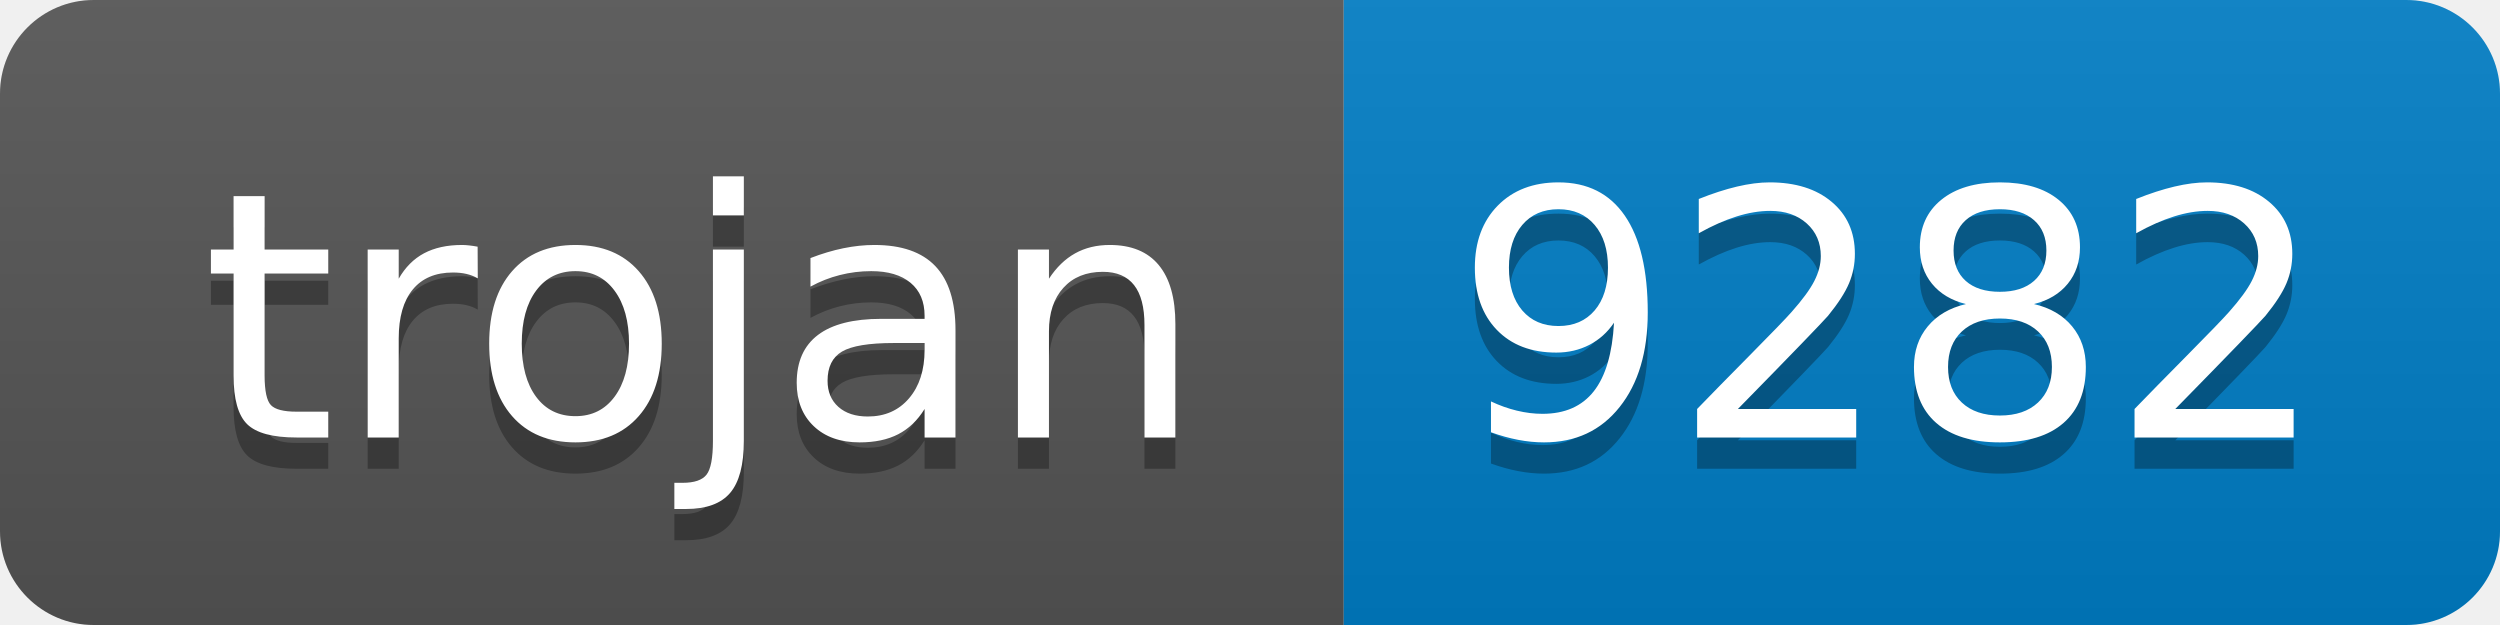
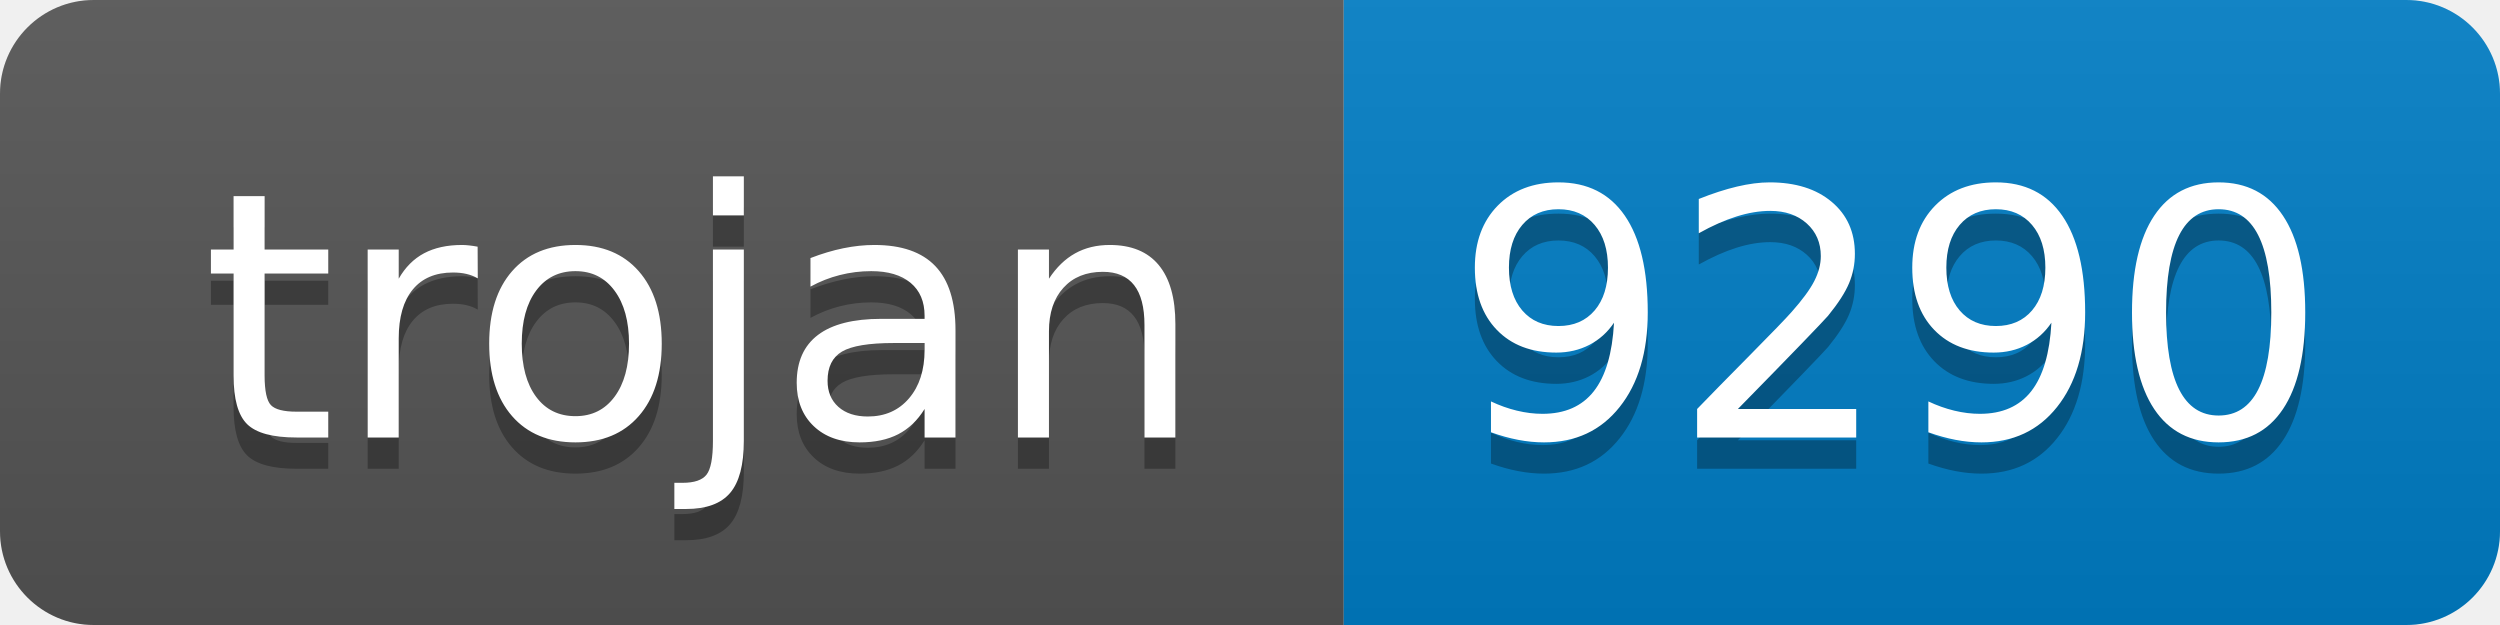
- <svg xmlns="http://www.w3.org/2000/svg" width="80" height="20" role="img" aria-label="trojan: 9282">
+ <svg xmlns="http://www.w3.org/2000/svg" width="80" height="20" role="img" aria-label="trojan: 9290">
  <linearGradient id="s" x2="0" y2="100%">
    <stop offset="0" stop-color="#bbb" stop-opacity=".1" />
    <stop offset="1" stop-opacity=".1" />
  </linearGradient>
  <clipPath id="r">
    <rect width="80" height="20" rx="3" fill="#fff" />
  </clipPath>
  <g clip-path="url(#r)">
    <rect width="43" height="20" fill="#555" />
    <rect x="43" width="37" height="20" fill="#007ec6" />
    <rect width="80" height="20" fill="url(#s)" />
  </g>
  <g fill="#fff" text-anchor="middle" font-family="Verdana,Geneva,DejaVu Sans,sans-serif" text-rendering="geometricPrecision" font-size="110">
    <text aria-hidden="true" x="225" y="150" fill="#010101" fill-opacity=".3" transform="scale(.1)" textLength="330">trojan</text>
    <text x="225" y="140" transform="scale(.1)" fill="#fff" textLength="330">trojan</text>
-     <text aria-hidden="true" x="605" y="150" fill="#010101" fill-opacity=".3" transform="scale(.1)" textLength="270">9282</text>
-     <text x="605" y="140" transform="scale(.1)" fill="#fff" textLength="270">9282</text>
+     <text aria-hidden="true" x="605" y="150" fill="#010101" fill-opacity=".3" transform="scale(.1)" textLength="270">9290</text>
+     <text x="605" y="140" transform="scale(.1)" fill="#fff" textLength="270">9290</text>
  </g>
</svg>
